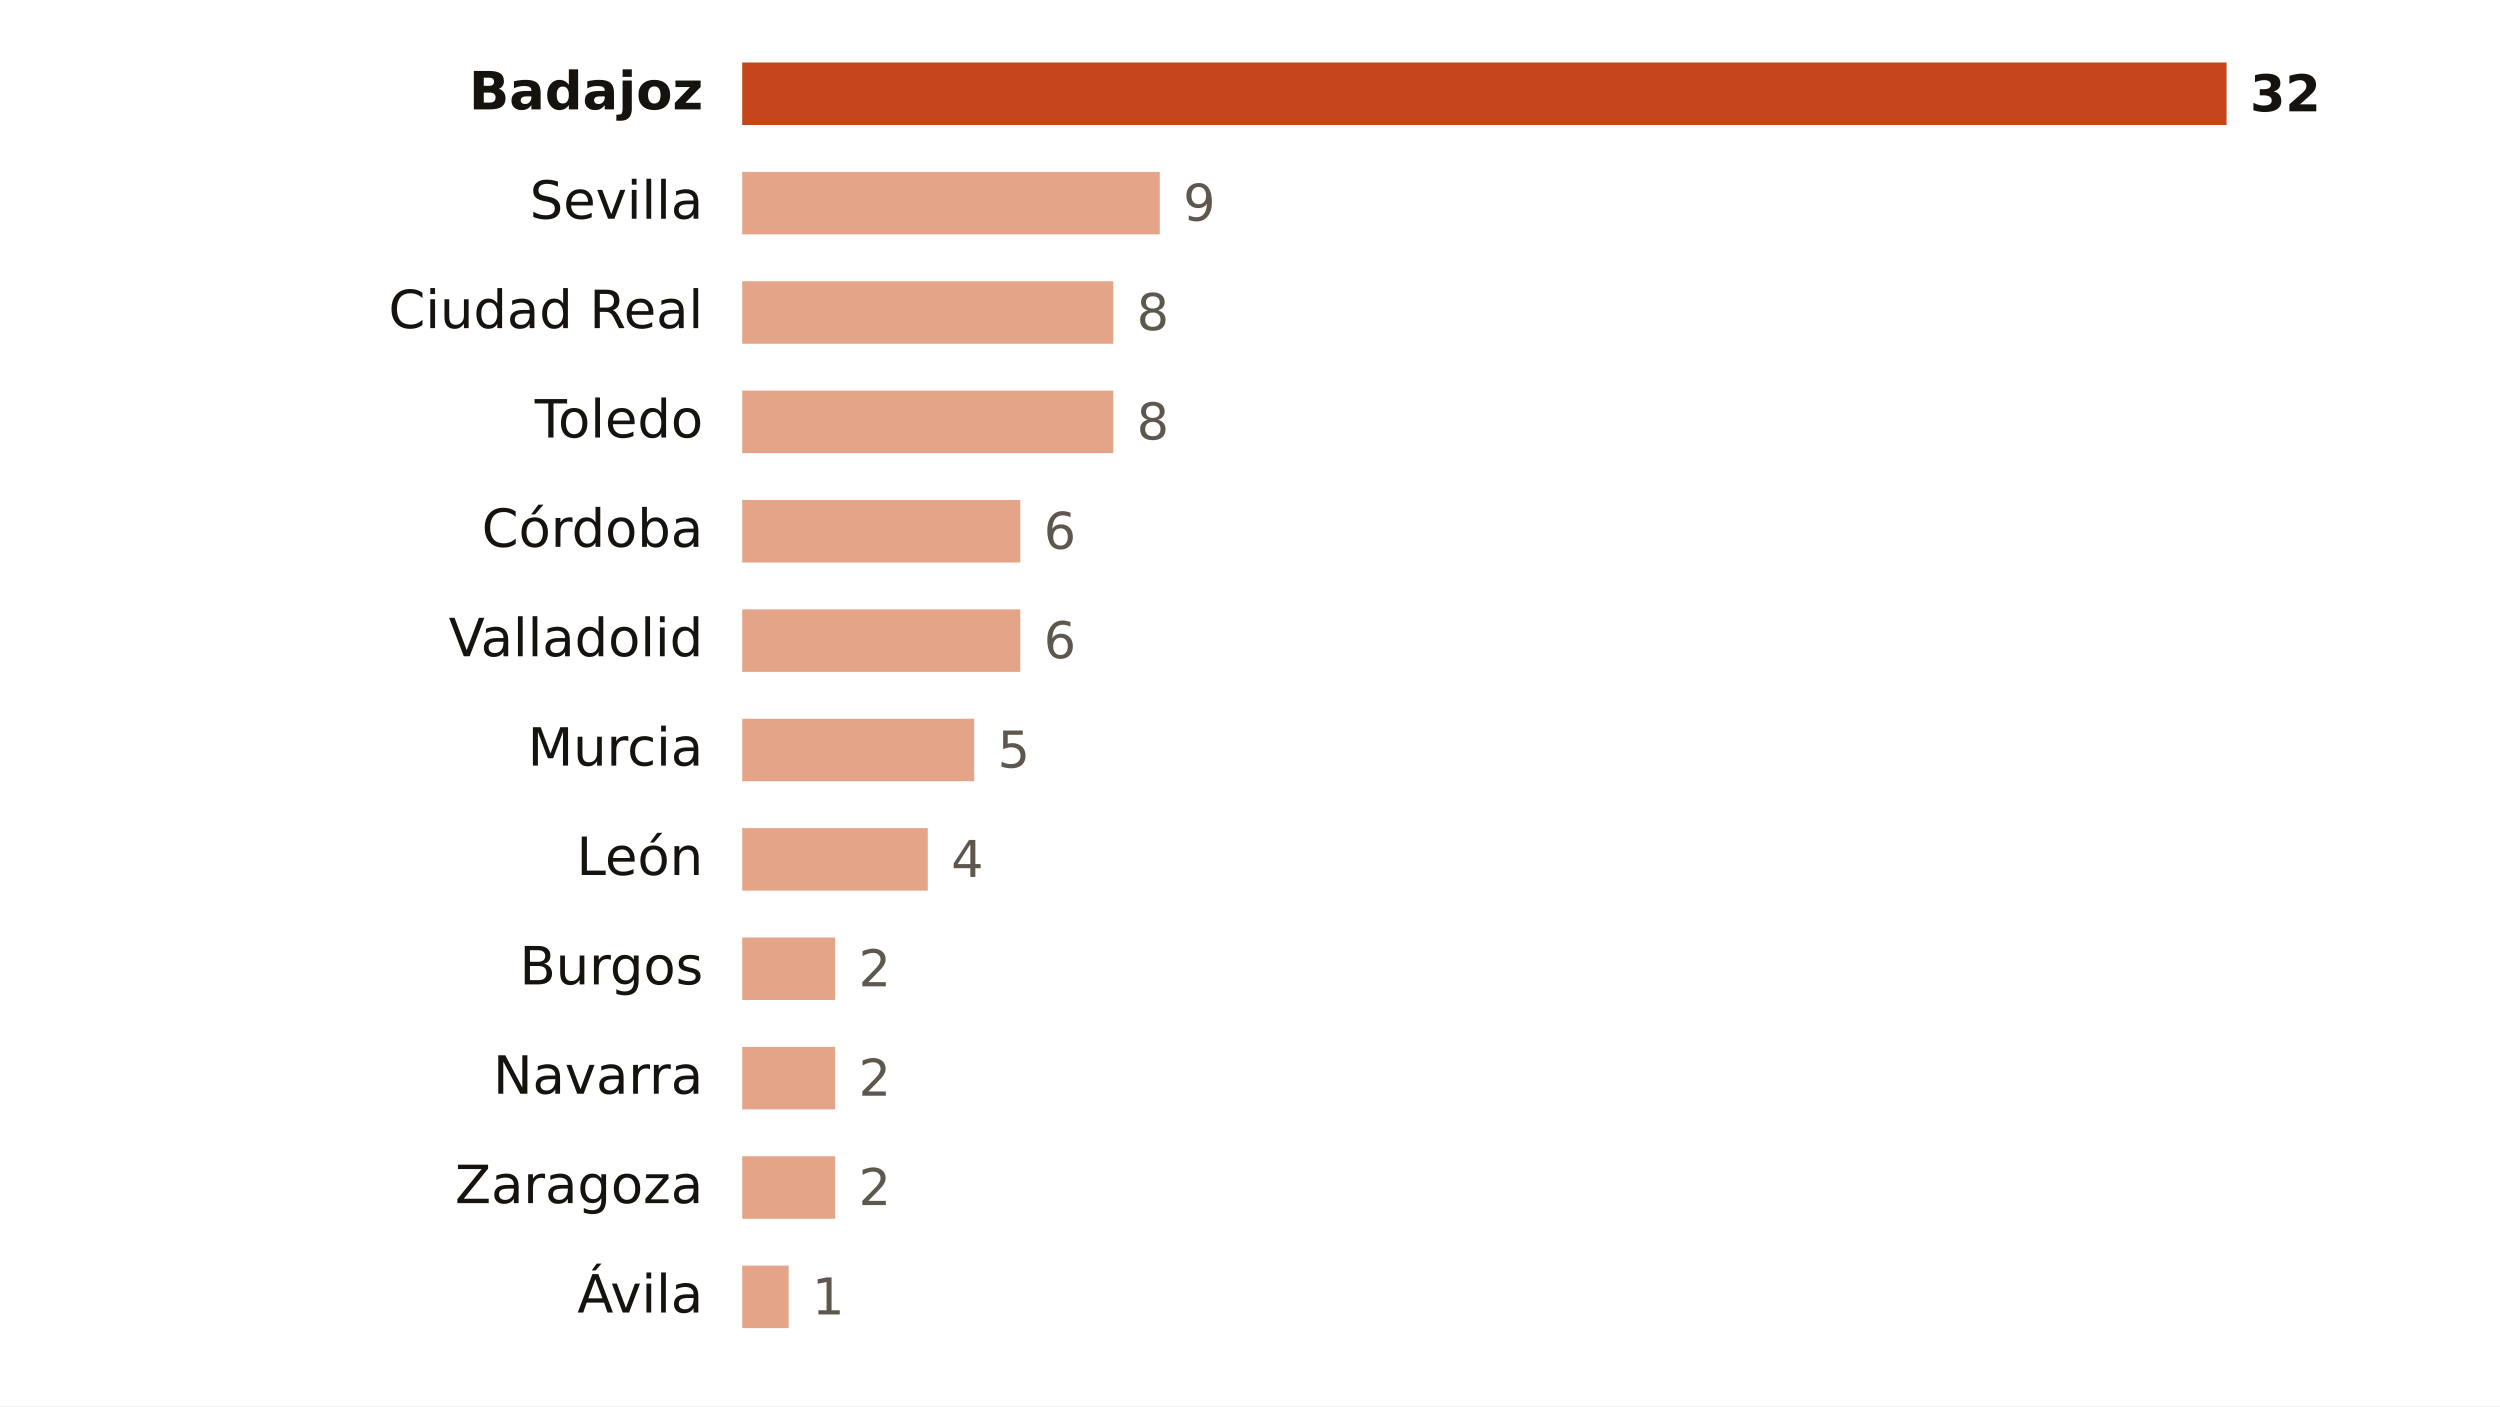
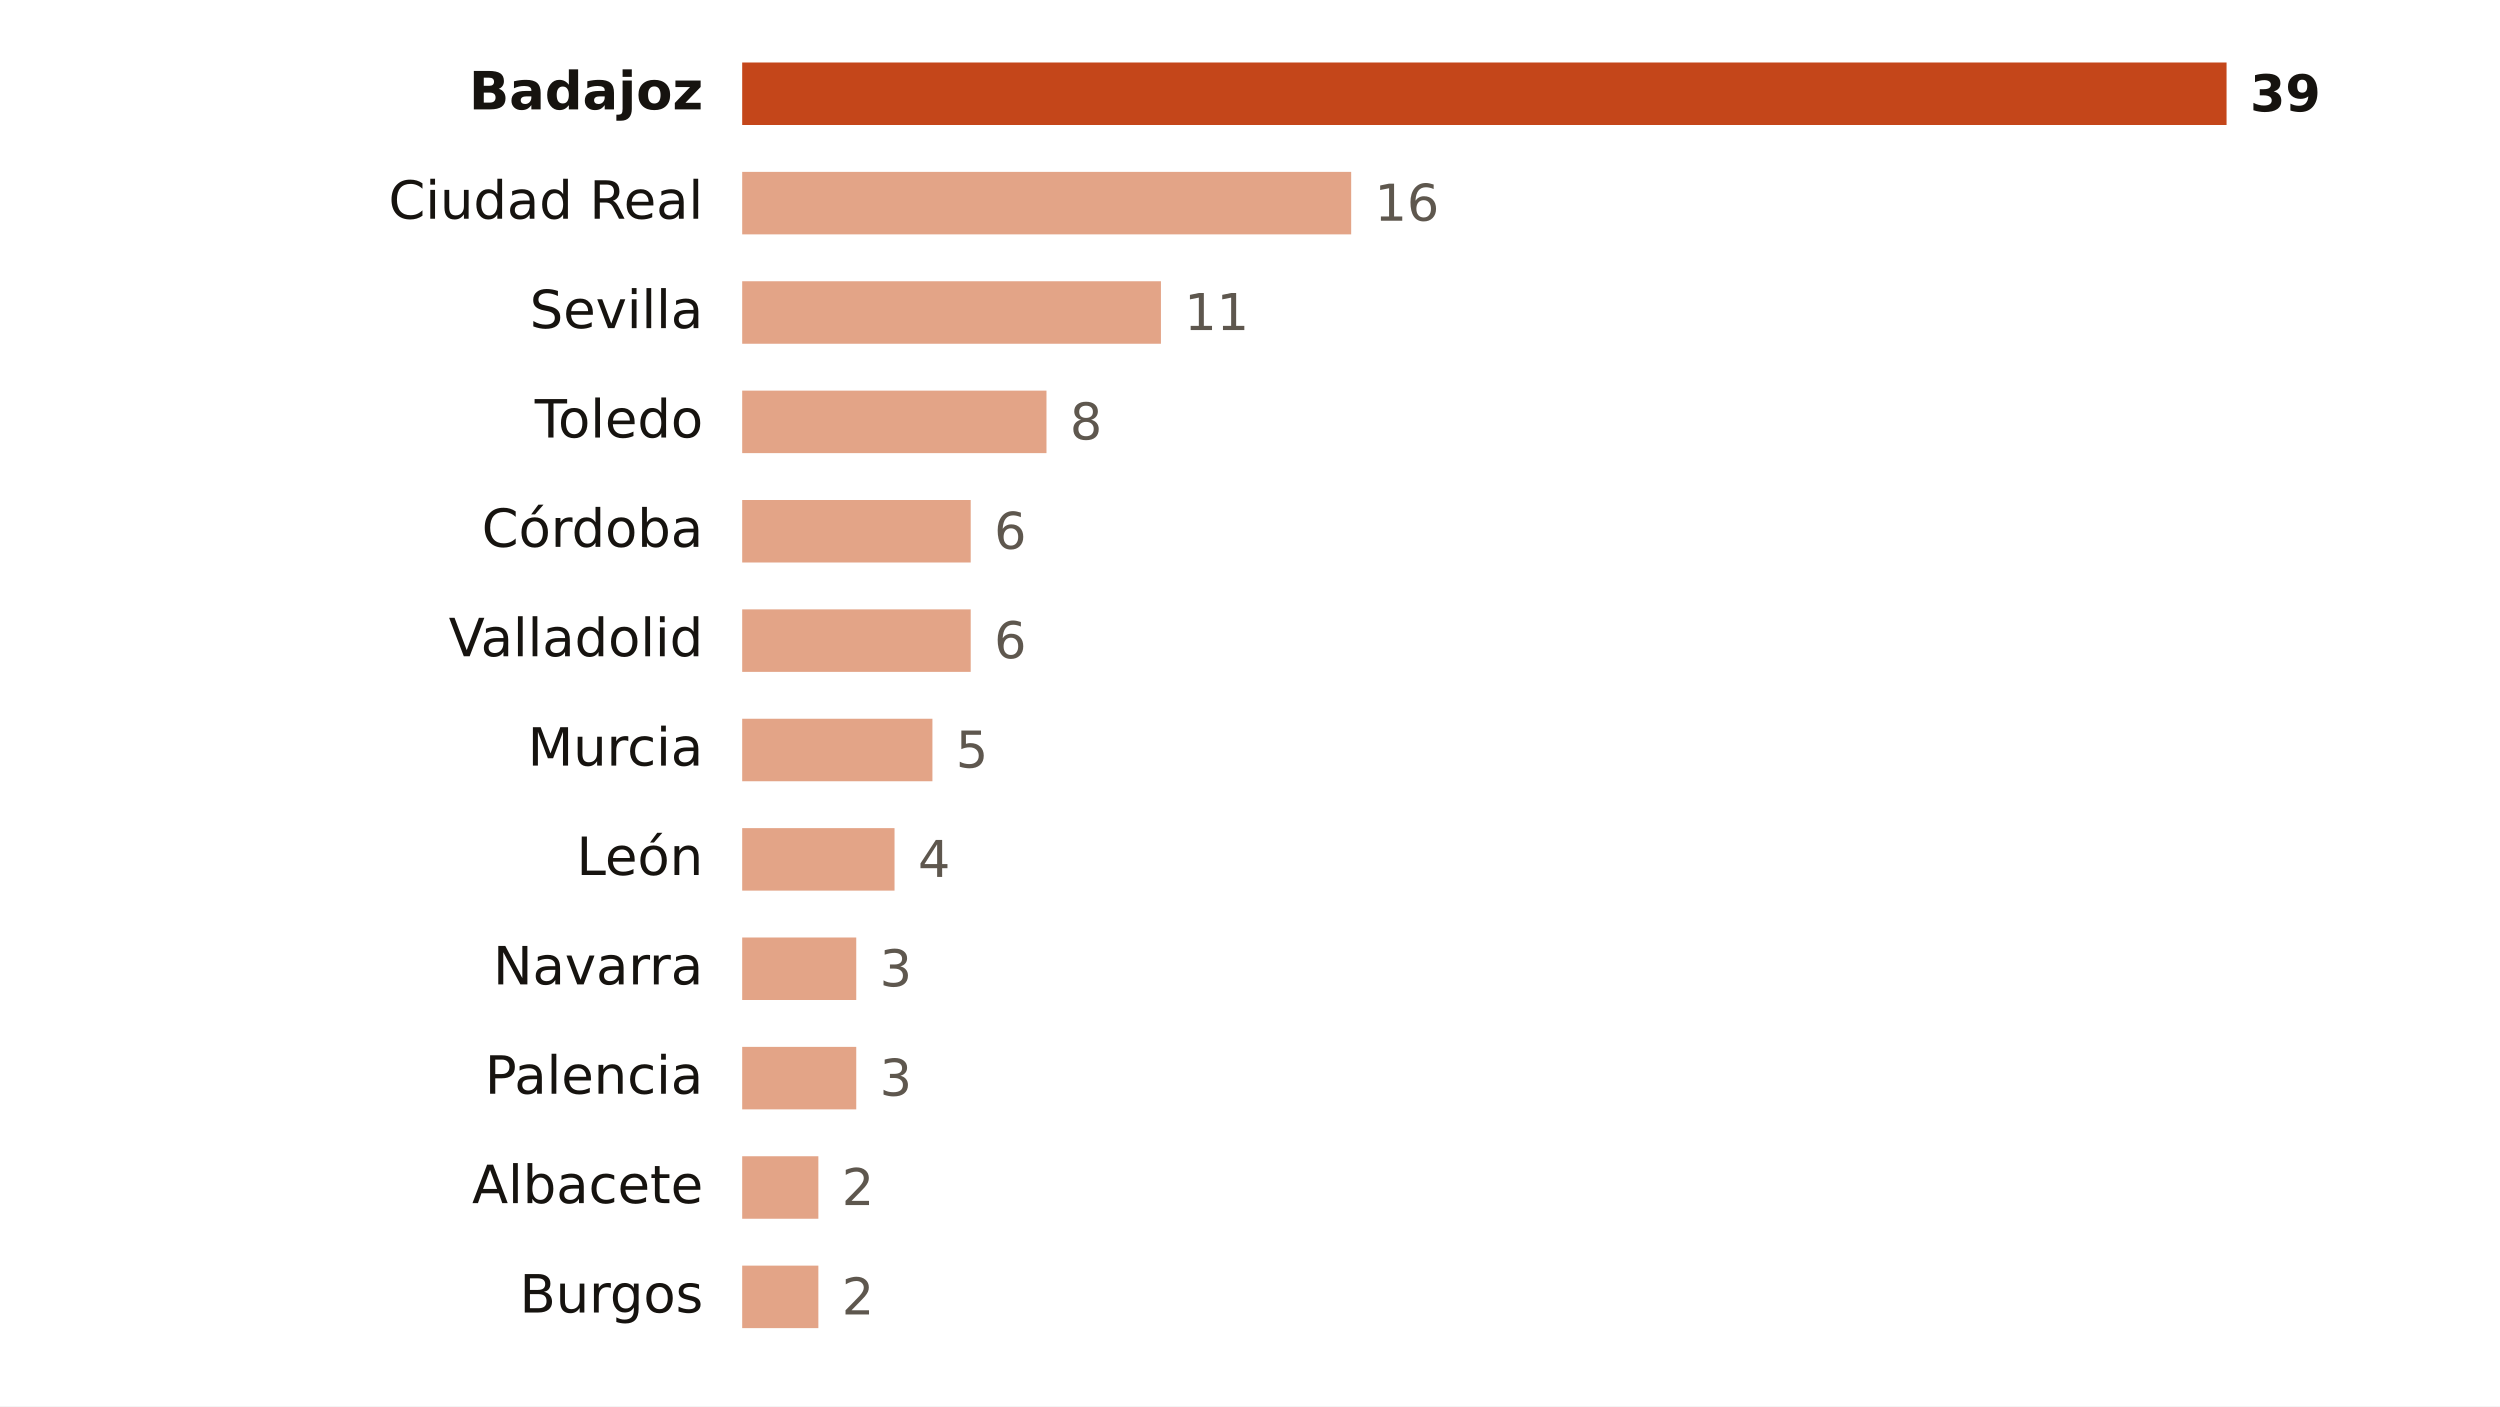
<svg xmlns="http://www.w3.org/2000/svg" viewBox="0 0 640 360" width="640" height="360" role="img" aria-label="Focos de calor por provincia">
  <rect width="640" height="360" fill="#FFFFFF" />
  <text x="180.0" y="28.0" font-size="13.5" fill="#16130F" text-anchor="end" font-weight="600" font-family="Public Sans, DejaVu Sans, Arial, sans-serif">Badajoz</text>
  <rect x="190" y="16" width="380.0" height="16" fill="#C4461A" />
-   <text x="576.0" y="28.5" font-size="13" fill="#16130F" text-anchor="start" font-weight="700" font-family="Public Sans, DejaVu Sans, Arial, sans-serif">32</text>
-   <text x="180.0" y="56.0" font-size="13.5" fill="#16130F" text-anchor="end" font-weight="400" font-family="Public Sans, DejaVu Sans, Arial, sans-serif">Sevilla</text>
-   <rect x="190" y="44" width="106.9" height="16" fill="#E3A487" />
-   <text x="302.9" y="56.5" font-size="13" fill="#5E574E" text-anchor="start" font-weight="500" font-family="Public Sans, DejaVu Sans, Arial, sans-serif">9</text>
-   <text x="180.0" y="84.0" font-size="13.5" fill="#16130F" text-anchor="end" font-weight="400" font-family="Public Sans, DejaVu Sans, Arial, sans-serif">Ciudad Real</text>
-   <rect x="190" y="72" width="95.0" height="16" fill="#E3A487" />
-   <text x="291.0" y="84.5" font-size="13" fill="#5E574E" text-anchor="start" font-weight="500" font-family="Public Sans, DejaVu Sans, Arial, sans-serif">8</text>
+   <text x="576.0" y="28.5" font-size="13" fill="#16130F" text-anchor="start" font-weight="700" font-family="Public Sans, DejaVu Sans, Arial, sans-serif">39</text>
+   <text x="180.0" y="56.0" font-size="13.5" fill="#16130F" text-anchor="end" font-weight="400" font-family="Public Sans, DejaVu Sans, Arial, sans-serif">Ciudad Real</text>
+   <rect x="190" y="44" width="155.9" height="16" fill="#E3A487" />
+   <text x="351.9" y="56.5" font-size="13" fill="#5E574E" text-anchor="start" font-weight="500" font-family="Public Sans, DejaVu Sans, Arial, sans-serif">16</text>
+   <text x="180.0" y="84.0" font-size="13.5" fill="#16130F" text-anchor="end" font-weight="400" font-family="Public Sans, DejaVu Sans, Arial, sans-serif">Sevilla</text>
+   <rect x="190" y="72" width="107.2" height="16" fill="#E3A487" />
+   <text x="303.2" y="84.5" font-size="13" fill="#5E574E" text-anchor="start" font-weight="500" font-family="Public Sans, DejaVu Sans, Arial, sans-serif">11</text>
  <text x="180.0" y="112.0" font-size="13.5" fill="#16130F" text-anchor="end" font-weight="400" font-family="Public Sans, DejaVu Sans, Arial, sans-serif">Toledo</text>
-   <rect x="190" y="100" width="95.0" height="16" fill="#E3A487" />
-   <text x="291.0" y="112.5" font-size="13" fill="#5E574E" text-anchor="start" font-weight="500" font-family="Public Sans, DejaVu Sans, Arial, sans-serif">8</text>
+   <rect x="190" y="100" width="77.9" height="16" fill="#E3A487" />
+   <text x="273.9" y="112.5" font-size="13" fill="#5E574E" text-anchor="start" font-weight="500" font-family="Public Sans, DejaVu Sans, Arial, sans-serif">8</text>
  <text x="180.0" y="140.0" font-size="13.5" fill="#16130F" text-anchor="end" font-weight="400" font-family="Public Sans, DejaVu Sans, Arial, sans-serif">Córdoba</text>
-   <rect x="190" y="128" width="71.2" height="16" fill="#E3A487" />
-   <text x="267.2" y="140.5" font-size="13" fill="#5E574E" text-anchor="start" font-weight="500" font-family="Public Sans, DejaVu Sans, Arial, sans-serif">6</text>
+   <rect x="190" y="128" width="58.5" height="16" fill="#E3A487" />
+   <text x="254.5" y="140.5" font-size="13" fill="#5E574E" text-anchor="start" font-weight="500" font-family="Public Sans, DejaVu Sans, Arial, sans-serif">6</text>
  <text x="180.0" y="168.0" font-size="13.5" fill="#16130F" text-anchor="end" font-weight="400" font-family="Public Sans, DejaVu Sans, Arial, sans-serif">Valladolid</text>
-   <rect x="190" y="156" width="71.2" height="16" fill="#E3A487" />
-   <text x="267.2" y="168.5" font-size="13" fill="#5E574E" text-anchor="start" font-weight="500" font-family="Public Sans, DejaVu Sans, Arial, sans-serif">6</text>
+   <rect x="190" y="156" width="58.5" height="16" fill="#E3A487" />
+   <text x="254.5" y="168.5" font-size="13" fill="#5E574E" text-anchor="start" font-weight="500" font-family="Public Sans, DejaVu Sans, Arial, sans-serif">6</text>
  <text x="180.0" y="196.0" font-size="13.5" fill="#16130F" text-anchor="end" font-weight="400" font-family="Public Sans, DejaVu Sans, Arial, sans-serif">Murcia</text>
-   <rect x="190" y="184" width="59.4" height="16" fill="#E3A487" />
-   <text x="255.4" y="196.5" font-size="13" fill="#5E574E" text-anchor="start" font-weight="500" font-family="Public Sans, DejaVu Sans, Arial, sans-serif">5</text>
+   <rect x="190" y="184" width="48.7" height="16" fill="#E3A487" />
+   <text x="244.7" y="196.5" font-size="13" fill="#5E574E" text-anchor="start" font-weight="500" font-family="Public Sans, DejaVu Sans, Arial, sans-serif">5</text>
  <text x="180.0" y="224.0" font-size="13.5" fill="#16130F" text-anchor="end" font-weight="400" font-family="Public Sans, DejaVu Sans, Arial, sans-serif">León</text>
-   <rect x="190" y="212" width="47.5" height="16" fill="#E3A487" />
-   <text x="243.5" y="224.5" font-size="13" fill="#5E574E" text-anchor="start" font-weight="500" font-family="Public Sans, DejaVu Sans, Arial, sans-serif">4</text>
-   <text x="180.0" y="252.0" font-size="13.5" fill="#16130F" text-anchor="end" font-weight="400" font-family="Public Sans, DejaVu Sans, Arial, sans-serif">Burgos</text>
-   <rect x="190" y="240" width="23.8" height="16" fill="#E3A487" />
-   <text x="219.8" y="252.5" font-size="13" fill="#5E574E" text-anchor="start" font-weight="500" font-family="Public Sans, DejaVu Sans, Arial, sans-serif">2</text>
-   <text x="180.0" y="280.0" font-size="13.5" fill="#16130F" text-anchor="end" font-weight="400" font-family="Public Sans, DejaVu Sans, Arial, sans-serif">Navarra</text>
-   <rect x="190" y="268" width="23.8" height="16" fill="#E3A487" />
-   <text x="219.8" y="280.5" font-size="13" fill="#5E574E" text-anchor="start" font-weight="500" font-family="Public Sans, DejaVu Sans, Arial, sans-serif">2</text>
-   <text x="180.0" y="308.0" font-size="13.5" fill="#16130F" text-anchor="end" font-weight="400" font-family="Public Sans, DejaVu Sans, Arial, sans-serif">Zaragoza</text>
-   <rect x="190" y="296" width="23.8" height="16" fill="#E3A487" />
-   <text x="219.8" y="308.5" font-size="13" fill="#5E574E" text-anchor="start" font-weight="500" font-family="Public Sans, DejaVu Sans, Arial, sans-serif">2</text>
-   <text x="180.0" y="336.0" font-size="13.5" fill="#16130F" text-anchor="end" font-weight="400" font-family="Public Sans, DejaVu Sans, Arial, sans-serif">Ávila</text>
-   <rect x="190" y="324" width="11.9" height="16" fill="#E3A487" />
-   <text x="207.9" y="336.5" font-size="13" fill="#5E574E" text-anchor="start" font-weight="500" font-family="Public Sans, DejaVu Sans, Arial, sans-serif">1</text>
+   <rect x="190" y="212" width="39.0" height="16" fill="#E3A487" />
+   <text x="235.0" y="224.5" font-size="13" fill="#5E574E" text-anchor="start" font-weight="500" font-family="Public Sans, DejaVu Sans, Arial, sans-serif">4</text>
+   <text x="180.0" y="252.0" font-size="13.5" fill="#16130F" text-anchor="end" font-weight="400" font-family="Public Sans, DejaVu Sans, Arial, sans-serif">Navarra</text>
+   <rect x="190" y="240" width="29.2" height="16" fill="#E3A487" />
+   <text x="225.2" y="252.5" font-size="13" fill="#5E574E" text-anchor="start" font-weight="500" font-family="Public Sans, DejaVu Sans, Arial, sans-serif">3</text>
+   <text x="180.0" y="280.0" font-size="13.5" fill="#16130F" text-anchor="end" font-weight="400" font-family="Public Sans, DejaVu Sans, Arial, sans-serif">Palencia</text>
+   <rect x="190" y="268" width="29.2" height="16" fill="#E3A487" />
+   <text x="225.2" y="280.5" font-size="13" fill="#5E574E" text-anchor="start" font-weight="500" font-family="Public Sans, DejaVu Sans, Arial, sans-serif">3</text>
+   <text x="180.0" y="308.0" font-size="13.5" fill="#16130F" text-anchor="end" font-weight="400" font-family="Public Sans, DejaVu Sans, Arial, sans-serif">Albacete</text>
+   <rect x="190" y="296" width="19.5" height="16" fill="#E3A487" />
+   <text x="215.5" y="308.5" font-size="13" fill="#5E574E" text-anchor="start" font-weight="500" font-family="Public Sans, DejaVu Sans, Arial, sans-serif">2</text>
+   <text x="180.0" y="336.0" font-size="13.5" fill="#16130F" text-anchor="end" font-weight="400" font-family="Public Sans, DejaVu Sans, Arial, sans-serif">Burgos</text>
+   <rect x="190" y="324" width="19.5" height="16" fill="#E3A487" />
+   <text x="215.5" y="336.5" font-size="13" fill="#5E574E" text-anchor="start" font-weight="500" font-family="Public Sans, DejaVu Sans, Arial, sans-serif">2</text>
</svg>
